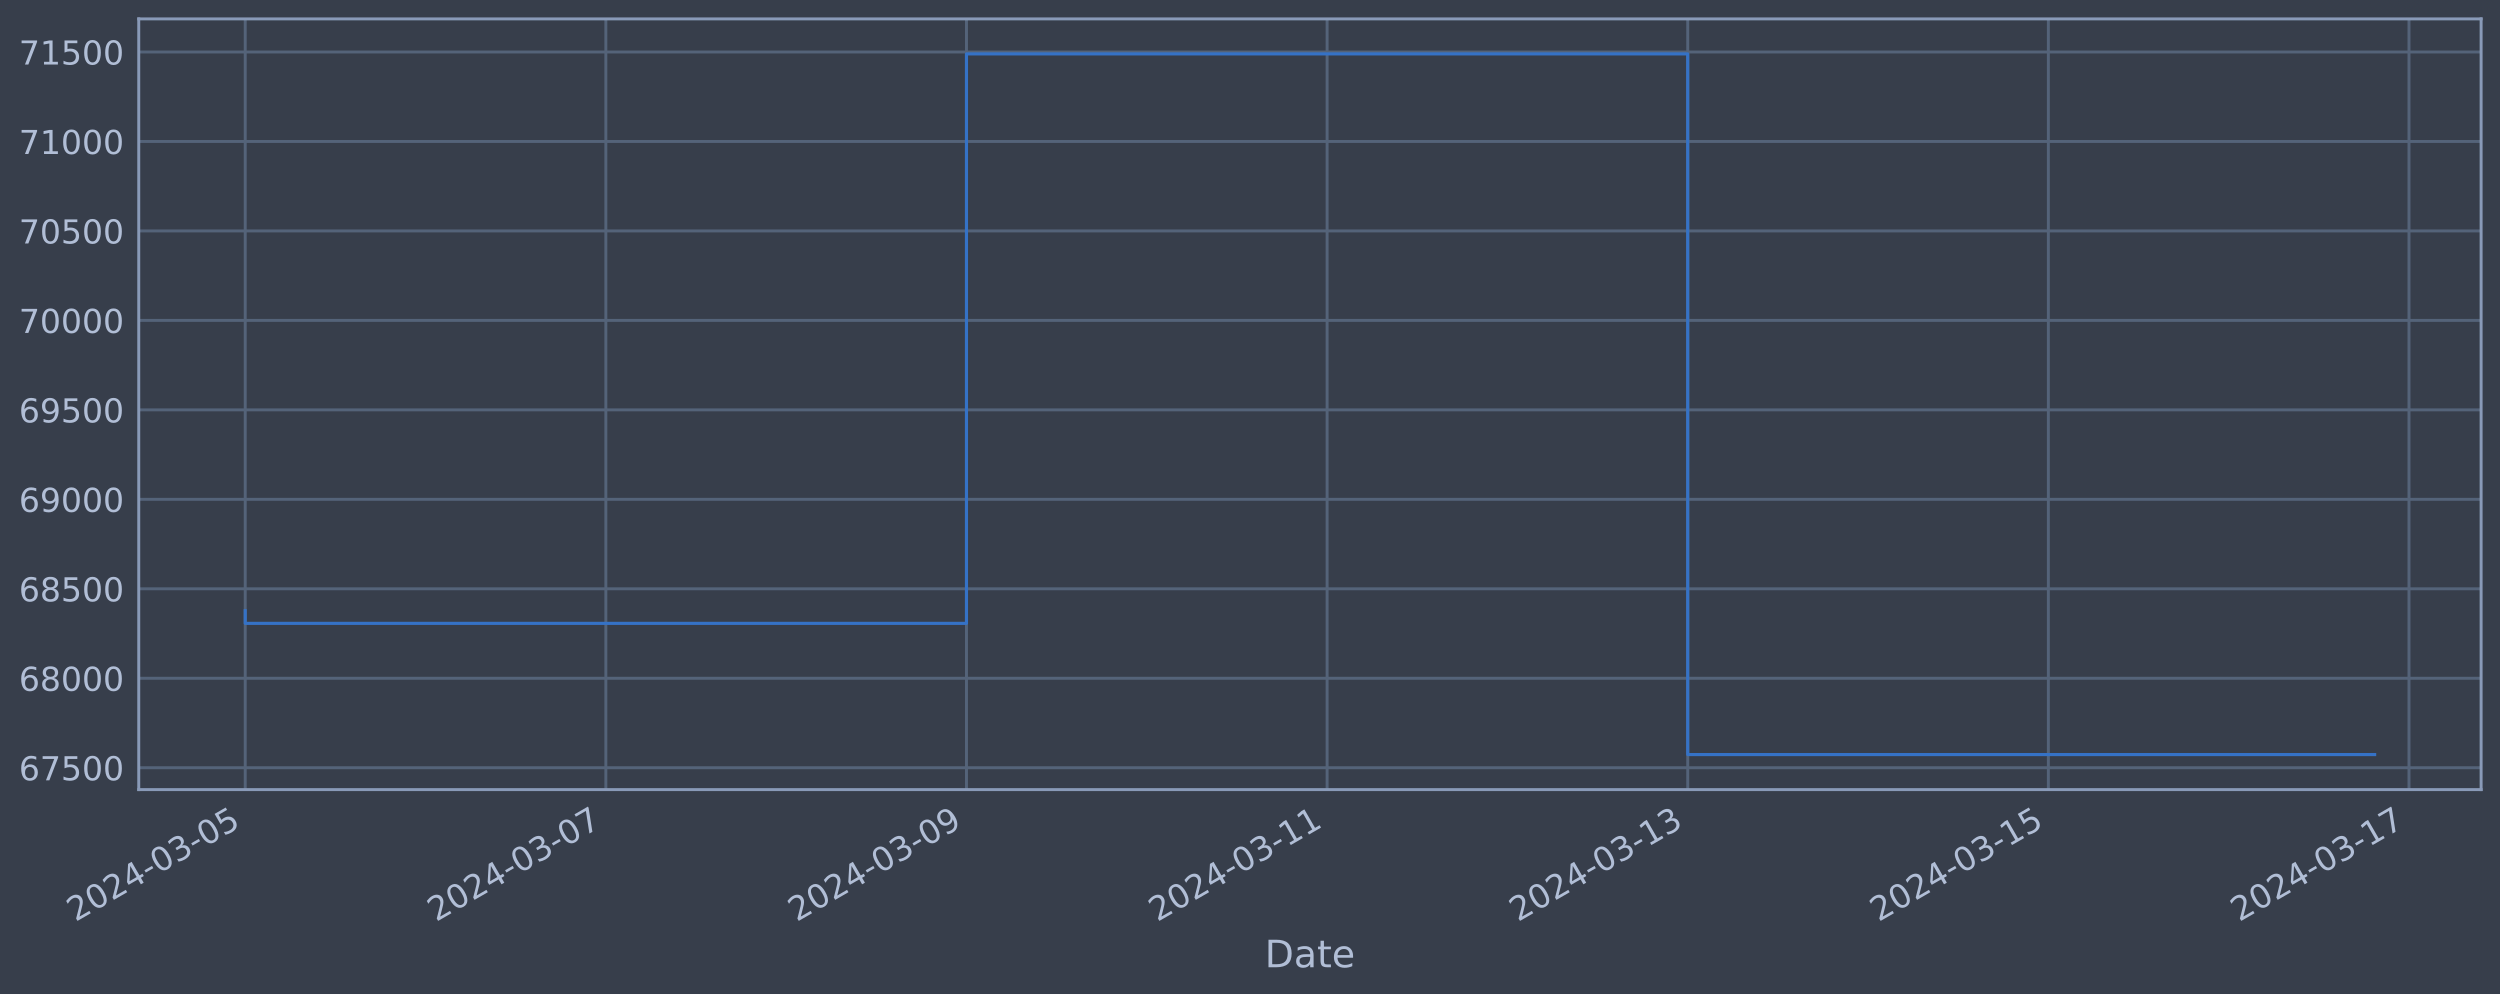
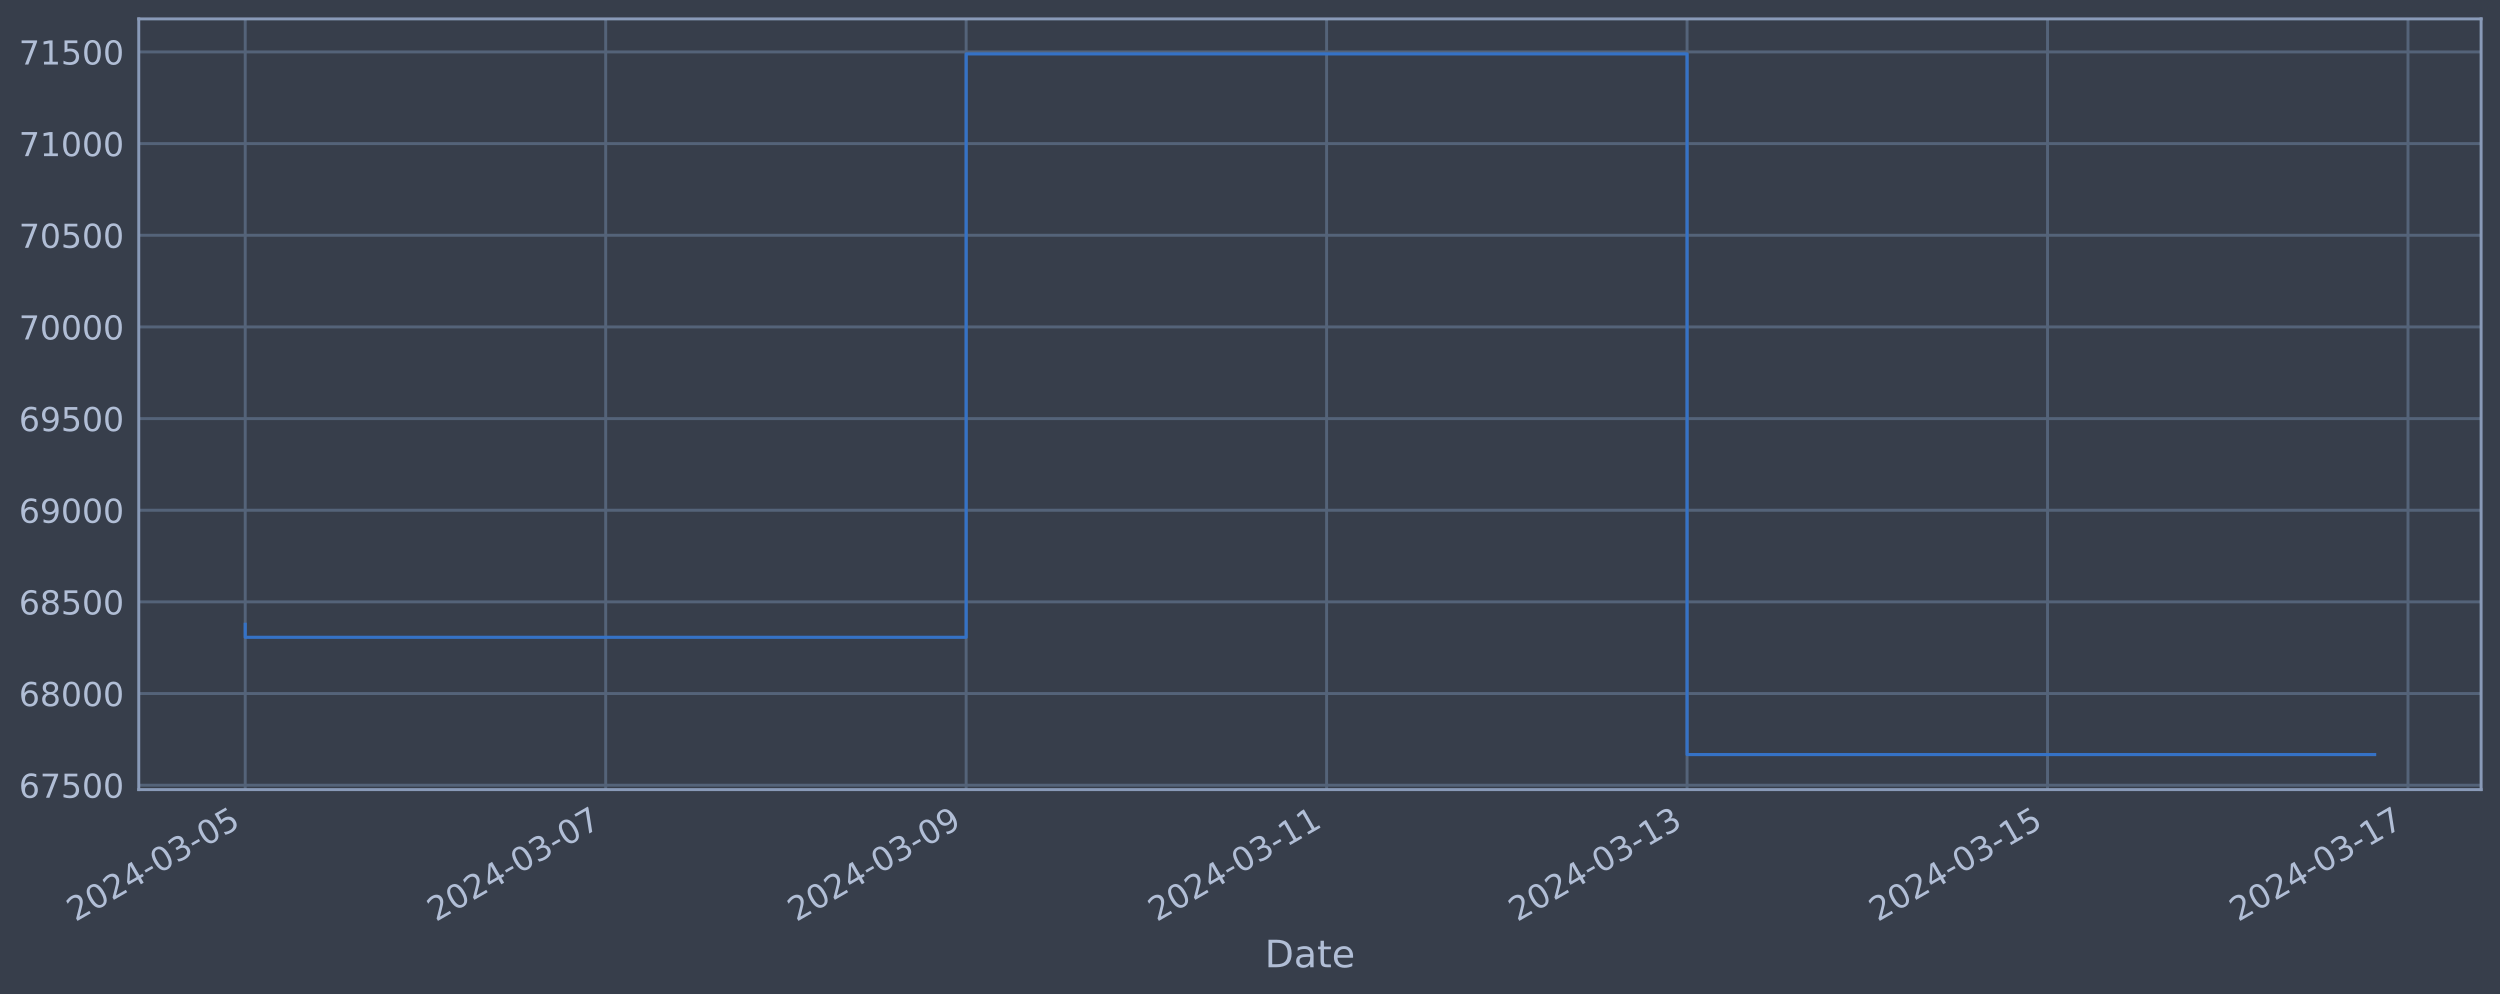
<svg xmlns="http://www.w3.org/2000/svg" xmlns:xlink="http://www.w3.org/1999/xlink" width="952.884pt" height="378.87pt" viewBox="0 0 952.884 378.87" version="1.1">
  <defs>
    <style type="text/css">*{stroke-linejoin: round; stroke-linecap: butt}</style>
  </defs>
  <g id="figure_1">
    <g id="patch_1">
      <path d="M 0 378.87  L 952.884 378.87  L 952.884 0  L 0 0  z " style="fill: #373e4b" />
    </g>
    <g id="axes_1">
      <g id="patch_2">
        <path d="M 52.884 300.96  L 945.684 300.96  L 945.684 7.2  L 52.884 7.2  z " style="fill: #373e4b" />
      </g>
      <g id="matplotlib.axis_1">
        <g id="xtick_1">
          <g id="line2d_1">
-             <path d="M 93.466 300.96  L 93.466 7.2  " clip-path="url(#p5102f81a79)" style="fill: none; stroke: #546379; stroke-width: 1.12; stroke-linecap: square" />
+             <path d="M 93.466 300.96  L 93.466 7.2  " clip-path="url(#p7b41b44b4e)" style="fill: none; stroke: #546379; stroke-width: 1.12; stroke-linecap: square" />
          </g>
          <g id="line2d_2" />
          <g id="text_1">
            <g style="fill: #b1bed6" transform="translate(28.74006 351.4642) rotate(-30) scale(0.126 -0.126)">
              <defs>
                <path id="DejaVuSans-32" d="M 1228 531  L 3431 531  L 3431 0  L 469 0  L 469 531  Q 828 903 1448 1529  Q 2069 2156 2228 2338  Q 2531 2678 2651 2914  Q 2772 3150 2772 3378  Q 2772 3750 2511 3984  Q 2250 4219 1831 4219  Q 1534 4219 1204 4116  Q 875 4013 500 3803  L 500 4441  Q 881 4594 1212 4672  Q 1544 4750 1819 4750  Q 2544 4750 2975 4387  Q 3406 4025 3406 3419  Q 3406 3131 3298 2873  Q 3191 2616 2906 2266  Q 2828 2175 2409 1742  Q 1991 1309 1228 531  z " transform="scale(0.015625)" />
                <path id="DejaVuSans-30" d="M 2034 4250  Q 1547 4250 1301 3770  Q 1056 3291 1056 2328  Q 1056 1369 1301 889  Q 1547 409 2034 409  Q 2525 409 2770 889  Q 3016 1369 3016 2328  Q 3016 3291 2770 3770  Q 2525 4250 2034 4250  z M 2034 4750  Q 2819 4750 3233 4129  Q 3647 3509 3647 2328  Q 3647 1150 3233 529  Q 2819 -91 2034 -91  Q 1250 -91 836 529  Q 422 1150 422 2328  Q 422 3509 836 4129  Q 1250 4750 2034 4750  z " transform="scale(0.015625)" />
                <path id="DejaVuSans-34" d="M 2419 4116  L 825 1625  L 2419 1625  L 2419 4116  z M 2253 4666  L 3047 4666  L 3047 1625  L 3713 1625  L 3713 1100  L 3047 1100  L 3047 0  L 2419 0  L 2419 1100  L 313 1100  L 313 1709  L 2253 4666  z " transform="scale(0.015625)" />
                <path id="DejaVuSans-2d" d="M 313 2009  L 1997 2009  L 1997 1497  L 313 1497  L 313 2009  z " transform="scale(0.015625)" />
                <path id="DejaVuSans-33" d="M 2597 2516  Q 3050 2419 3304 2112  Q 3559 1806 3559 1356  Q 3559 666 3084 287  Q 2609 -91 1734 -91  Q 1441 -91 1130 -33  Q 819 25 488 141  L 488 750  Q 750 597 1062 519  Q 1375 441 1716 441  Q 2309 441 2620 675  Q 2931 909 2931 1356  Q 2931 1769 2642 2001  Q 2353 2234 1838 2234  L 1294 2234  L 1294 2753  L 1863 2753  Q 2328 2753 2575 2939  Q 2822 3125 2822 3475  Q 2822 3834 2567 4026  Q 2313 4219 1838 4219  Q 1578 4219 1281 4162  Q 984 4106 628 3988  L 628 4550  Q 988 4650 1302 4700  Q 1616 4750 1894 4750  Q 2613 4750 3031 4423  Q 3450 4097 3450 3541  Q 3450 3153 3228 2886  Q 3006 2619 2597 2516  z " transform="scale(0.015625)" />
                <path id="DejaVuSans-35" d="M 691 4666  L 3169 4666  L 3169 4134  L 1269 4134  L 1269 2991  Q 1406 3038 1543 3061  Q 1681 3084 1819 3084  Q 2600 3084 3056 2656  Q 3513 2228 3513 1497  Q 3513 744 3044 326  Q 2575 -91 1722 -91  Q 1428 -91 1123 -41  Q 819 9 494 109  L 494 744  Q 775 591 1075 516  Q 1375 441 1709 441  Q 2250 441 2565 725  Q 2881 1009 2881 1497  Q 2881 1984 2565 2268  Q 2250 2553 1709 2553  Q 1456 2553 1204 2497  Q 953 2441 691 2322  L 691 4666  z " transform="scale(0.015625)" />
              </defs>
              <use xlink:href="#DejaVuSans-32" />
              <use xlink:href="#DejaVuSans-30" x="63.623" />
              <use xlink:href="#DejaVuSans-32" x="127.246" />
              <use xlink:href="#DejaVuSans-34" x="190.869" />
              <use xlink:href="#DejaVuSans-2d" x="254.492" />
              <use xlink:href="#DejaVuSans-30" x="290.576" />
              <use xlink:href="#DejaVuSans-33" x="354.199" />
              <use xlink:href="#DejaVuSans-2d" x="417.822" />
              <use xlink:href="#DejaVuSans-30" x="453.906" />
              <use xlink:href="#DejaVuSans-35" x="517.529" />
            </g>
          </g>
        </g>
        <g id="xtick_2">
          <g id="line2d_3">
-             <path d="M 230.92 300.96  L 230.92 7.2  " clip-path="url(#p5102f81a79)" style="fill: none; stroke: #546379; stroke-width: 1.12; stroke-linecap: square" />
+             <path d="M 230.857 300.96  L 230.857 7.2  " clip-path="url(#p7b41b44b4e)" style="fill: none; stroke: #546379; stroke-width: 1.12; stroke-linecap: square" />
          </g>
          <g id="line2d_4" />
          <g id="text_2">
-             <g style="fill: #b1bed6" transform="translate(166.1947 351.4642) rotate(-30) scale(0.126 -0.126)">
+             <g style="fill: #b1bed6" transform="translate(166.132 351.4642) rotate(-30) scale(0.126 -0.126)">
              <defs>
                <path id="DejaVuSans-37" d="M 525 4666  L 3525 4666  L 3525 4397  L 1831 0  L 1172 0  L 2766 4134  L 525 4134  L 525 4666  z " transform="scale(0.015625)" />
              </defs>
              <use xlink:href="#DejaVuSans-32" />
              <use xlink:href="#DejaVuSans-30" x="63.623" />
              <use xlink:href="#DejaVuSans-32" x="127.246" />
              <use xlink:href="#DejaVuSans-34" x="190.869" />
              <use xlink:href="#DejaVuSans-2d" x="254.492" />
              <use xlink:href="#DejaVuSans-30" x="290.576" />
              <use xlink:href="#DejaVuSans-33" x="354.199" />
              <use xlink:href="#DejaVuSans-2d" x="417.822" />
              <use xlink:href="#DejaVuSans-30" x="453.906" />
              <use xlink:href="#DejaVuSans-37" x="517.529" />
            </g>
          </g>
        </g>
        <g id="xtick_3">
          <g id="line2d_5">
-             <path d="M 368.375 300.96  L 368.375 7.2  " clip-path="url(#p5102f81a79)" style="fill: none; stroke: #546379; stroke-width: 1.12; stroke-linecap: square" />
+             <path d="M 368.249 300.96  L 368.249 7.2  " clip-path="url(#p7b41b44b4e)" style="fill: none; stroke: #546379; stroke-width: 1.12; stroke-linecap: square" />
          </g>
          <g id="line2d_6" />
          <g id="text_3">
-             <g style="fill: #b1bed6" transform="translate(303.6494 351.4642) rotate(-30) scale(0.126 -0.126)">
+             <g style="fill: #b1bed6" transform="translate(303.5239 351.4642) rotate(-30) scale(0.126 -0.126)">
              <defs>
                <path id="DejaVuSans-39" d="M 703 97  L 703 672  Q 941 559 1184 500  Q 1428 441 1663 441  Q 2288 441 2617 861  Q 2947 1281 2994 2138  Q 2813 1869 2534 1725  Q 2256 1581 1919 1581  Q 1219 1581 811 2004  Q 403 2428 403 3163  Q 403 3881 828 4315  Q 1253 4750 1959 4750  Q 2769 4750 3195 4129  Q 3622 3509 3622 2328  Q 3622 1225 3098 567  Q 2575 -91 1691 -91  Q 1453 -91 1209 -44  Q 966 3 703 97  z M 1959 2075  Q 2384 2075 2632 2365  Q 2881 2656 2881 3163  Q 2881 3666 2632 3958  Q 2384 4250 1959 4250  Q 1534 4250 1286 3958  Q 1038 3666 1038 3163  Q 1038 2656 1286 2365  Q 1534 2075 1959 2075  z " transform="scale(0.015625)" />
              </defs>
              <use xlink:href="#DejaVuSans-32" />
              <use xlink:href="#DejaVuSans-30" x="63.623" />
              <use xlink:href="#DejaVuSans-32" x="127.246" />
              <use xlink:href="#DejaVuSans-34" x="190.869" />
              <use xlink:href="#DejaVuSans-2d" x="254.492" />
              <use xlink:href="#DejaVuSans-30" x="290.576" />
              <use xlink:href="#DejaVuSans-33" x="354.199" />
              <use xlink:href="#DejaVuSans-2d" x="417.822" />
              <use xlink:href="#DejaVuSans-30" x="453.906" />
              <use xlink:href="#DejaVuSans-39" x="517.529" />
            </g>
          </g>
        </g>
        <g id="xtick_4">
          <g id="line2d_7">
-             <path d="M 505.83 300.96  L 505.83 7.2  " clip-path="url(#p5102f81a79)" style="fill: none; stroke: #546379; stroke-width: 1.12; stroke-linecap: square" />
+             <path d="M 505.641 300.96  L 505.641 7.2  " clip-path="url(#p7b41b44b4e)" style="fill: none; stroke: #546379; stroke-width: 1.12; stroke-linecap: square" />
          </g>
          <g id="line2d_8" />
          <g id="text_4">
-             <g style="fill: #b1bed6" transform="translate(441.104 351.4642) rotate(-30) scale(0.126 -0.126)">
+             <g style="fill: #b1bed6" transform="translate(440.9158 351.4642) rotate(-30) scale(0.126 -0.126)">
              <defs>
                <path id="DejaVuSans-31" d="M 794 531  L 1825 531  L 1825 4091  L 703 3866  L 703 4441  L 1819 4666  L 2450 4666  L 2450 531  L 3481 531  L 3481 0  L 794 0  L 794 531  z " transform="scale(0.015625)" />
              </defs>
              <use xlink:href="#DejaVuSans-32" />
              <use xlink:href="#DejaVuSans-30" x="63.623" />
              <use xlink:href="#DejaVuSans-32" x="127.246" />
              <use xlink:href="#DejaVuSans-34" x="190.869" />
              <use xlink:href="#DejaVuSans-2d" x="254.492" />
              <use xlink:href="#DejaVuSans-30" x="290.576" />
              <use xlink:href="#DejaVuSans-33" x="354.199" />
              <use xlink:href="#DejaVuSans-2d" x="417.822" />
              <use xlink:href="#DejaVuSans-31" x="453.906" />
              <use xlink:href="#DejaVuSans-31" x="517.529" />
            </g>
          </g>
        </g>
        <g id="xtick_5">
          <g id="line2d_9">
-             <path d="M 643.284 300.96  L 643.284 7.2  " clip-path="url(#p5102f81a79)" style="fill: none; stroke: #546379; stroke-width: 1.12; stroke-linecap: square" />
+             <path d="M 643.033 300.96  L 643.033 7.2  " clip-path="url(#p7b41b44b4e)" style="fill: none; stroke: #546379; stroke-width: 1.12; stroke-linecap: square" />
          </g>
          <g id="line2d_10" />
          <g id="text_5">
-             <g style="fill: #b1bed6" transform="translate(578.5587 351.4642) rotate(-30) scale(0.126 -0.126)">
+             <g style="fill: #b1bed6" transform="translate(578.3077 351.4642) rotate(-30) scale(0.126 -0.126)">
              <use xlink:href="#DejaVuSans-32" />
              <use xlink:href="#DejaVuSans-30" x="63.623" />
              <use xlink:href="#DejaVuSans-32" x="127.246" />
              <use xlink:href="#DejaVuSans-34" x="190.869" />
              <use xlink:href="#DejaVuSans-2d" x="254.492" />
              <use xlink:href="#DejaVuSans-30" x="290.576" />
              <use xlink:href="#DejaVuSans-33" x="354.199" />
              <use xlink:href="#DejaVuSans-2d" x="417.822" />
              <use xlink:href="#DejaVuSans-31" x="453.906" />
              <use xlink:href="#DejaVuSans-33" x="517.529" />
            </g>
          </g>
        </g>
        <g id="xtick_6">
          <g id="line2d_11">
-             <path d="M 780.739 300.96  L 780.739 7.2  " clip-path="url(#p5102f81a79)" style="fill: none; stroke: #546379; stroke-width: 1.12; stroke-linecap: square" />
+             <path d="M 780.425 300.96  L 780.425 7.2  " clip-path="url(#p7b41b44b4e)" style="fill: none; stroke: #546379; stroke-width: 1.12; stroke-linecap: square" />
          </g>
          <g id="line2d_12" />
          <g id="text_6">
-             <g style="fill: #b1bed6" transform="translate(716.0134 351.4642) rotate(-30) scale(0.126 -0.126)">
+             <g style="fill: #b1bed6" transform="translate(715.6996 351.4642) rotate(-30) scale(0.126 -0.126)">
              <use xlink:href="#DejaVuSans-32" />
              <use xlink:href="#DejaVuSans-30" x="63.623" />
              <use xlink:href="#DejaVuSans-32" x="127.246" />
              <use xlink:href="#DejaVuSans-34" x="190.869" />
              <use xlink:href="#DejaVuSans-2d" x="254.492" />
              <use xlink:href="#DejaVuSans-30" x="290.576" />
              <use xlink:href="#DejaVuSans-33" x="354.199" />
              <use xlink:href="#DejaVuSans-2d" x="417.822" />
              <use xlink:href="#DejaVuSans-31" x="453.906" />
              <use xlink:href="#DejaVuSans-35" x="517.529" />
            </g>
          </g>
        </g>
        <g id="xtick_7">
          <g id="line2d_13">
-             <path d="M 918.194 300.96  L 918.194 7.2  " clip-path="url(#p5102f81a79)" style="fill: none; stroke: #546379; stroke-width: 1.12; stroke-linecap: square" />
+             <path d="M 917.817 300.96  L 917.817 7.2  " clip-path="url(#p7b41b44b4e)" style="fill: none; stroke: #546379; stroke-width: 1.12; stroke-linecap: square" />
          </g>
          <g id="line2d_14" />
          <g id="text_7">
-             <g style="fill: #b1bed6" transform="translate(853.468 351.4642) rotate(-30) scale(0.126 -0.126)">
+             <g style="fill: #b1bed6" transform="translate(853.0915 351.4642) rotate(-30) scale(0.126 -0.126)">
              <use xlink:href="#DejaVuSans-32" />
              <use xlink:href="#DejaVuSans-30" x="63.623" />
              <use xlink:href="#DejaVuSans-32" x="127.246" />
              <use xlink:href="#DejaVuSans-34" x="190.869" />
              <use xlink:href="#DejaVuSans-2d" x="254.492" />
              <use xlink:href="#DejaVuSans-30" x="290.576" />
              <use xlink:href="#DejaVuSans-33" x="354.199" />
              <use xlink:href="#DejaVuSans-2d" x="417.822" />
              <use xlink:href="#DejaVuSans-31" x="453.906" />
              <use xlink:href="#DejaVuSans-37" x="517.529" />
            </g>
          </g>
        </g>
        <g id="text_8">
          <g style="fill: #b1bed6" transform="translate(482.0746 368.6753) scale(0.144 -0.144)">
            <defs>
              <path id="DejaVuSans-44" d="M 1259 4147  L 1259 519  L 2022 519  Q 2988 519 3436 956  Q 3884 1394 3884 2338  Q 3884 3275 3436 3711  Q 2988 4147 2022 4147  L 1259 4147  z M 628 4666  L 1925 4666  Q 3281 4666 3915 4102  Q 4550 3538 4550 2338  Q 4550 1131 3912 565  Q 3275 0 1925 0  L 628 0  L 628 4666  z " transform="scale(0.015625)" />
              <path id="DejaVuSans-61" d="M 2194 1759  Q 1497 1759 1228 1600  Q 959 1441 959 1056  Q 959 750 1161 570  Q 1363 391 1709 391  Q 2188 391 2477 730  Q 2766 1069 2766 1631  L 2766 1759  L 2194 1759  z M 3341 1997  L 3341 0  L 2766 0  L 2766 531  Q 2569 213 2275 61  Q 1981 -91 1556 -91  Q 1019 -91 701 211  Q 384 513 384 1019  Q 384 1609 779 1909  Q 1175 2209 1959 2209  L 2766 2209  L 2766 2266  Q 2766 2663 2505 2880  Q 2244 3097 1772 3097  Q 1472 3097 1187 3025  Q 903 2953 641 2809  L 641 3341  Q 956 3463 1253 3523  Q 1550 3584 1831 3584  Q 2591 3584 2966 3190  Q 3341 2797 3341 1997  z " transform="scale(0.015625)" />
              <path id="DejaVuSans-74" d="M 1172 4494  L 1172 3500  L 2356 3500  L 2356 3053  L 1172 3053  L 1172 1153  Q 1172 725 1289 603  Q 1406 481 1766 481  L 2356 481  L 2356 0  L 1766 0  Q 1100 0 847 248  Q 594 497 594 1153  L 594 3053  L 172 3053  L 172 3500  L 594 3500  L 594 4494  L 1172 4494  z " transform="scale(0.015625)" />
              <path id="DejaVuSans-65" d="M 3597 1894  L 3597 1613  L 953 1613  Q 991 1019 1311 708  Q 1631 397 2203 397  Q 2534 397 2845 478  Q 3156 559 3463 722  L 3463 178  Q 3153 47 2828 -22  Q 2503 -91 2169 -91  Q 1331 -91 842 396  Q 353 884 353 1716  Q 353 2575 817 3079  Q 1281 3584 2069 3584  Q 2775 3584 3186 3129  Q 3597 2675 3597 1894  z M 3022 2063  Q 3016 2534 2758 2815  Q 2500 3097 2075 3097  Q 1594 3097 1305 2825  Q 1016 2553 972 2059  L 3022 2063  z " transform="scale(0.015625)" />
            </defs>
            <use xlink:href="#DejaVuSans-44" />
            <use xlink:href="#DejaVuSans-61" x="77.002" />
            <use xlink:href="#DejaVuSans-74" x="138.281" />
            <use xlink:href="#DejaVuSans-65" x="177.49" />
          </g>
        </g>
      </g>
      <g id="matplotlib.axis_2">
        <g id="ytick_1">
          <g id="line2d_15">
-             <path d="M 52.884 292.628  L 945.684 292.628  " clip-path="url(#p5102f81a79)" style="fill: none; stroke: #546379; stroke-width: 1.12; stroke-linecap: square" />
+             <path d="M 52.884 299.284  L 945.684 299.284  " clip-path="url(#p7b41b44b4e)" style="fill: none; stroke: #546379; stroke-width: 1.12; stroke-linecap: square" />
          </g>
          <g id="line2d_16" />
          <g id="text_9">
-             <g style="fill: #b1bed6" transform="translate(7.2 297.4152) scale(0.126 -0.126)">
+             <g style="fill: #b1bed6" transform="translate(7.2 304.0712) scale(0.126 -0.126)">
              <defs>
                <path id="DejaVuSans-36" d="M 2113 2584  Q 1688 2584 1439 2293  Q 1191 2003 1191 1497  Q 1191 994 1439 701  Q 1688 409 2113 409  Q 2538 409 2786 701  Q 3034 994 3034 1497  Q 3034 2003 2786 2293  Q 2538 2584 2113 2584  z M 3366 4563  L 3366 3988  Q 3128 4100 2886 4159  Q 2644 4219 2406 4219  Q 1781 4219 1451 3797  Q 1122 3375 1075 2522  Q 1259 2794 1537 2939  Q 1816 3084 2150 3084  Q 2853 3084 3261 2657  Q 3669 2231 3669 1497  Q 3669 778 3244 343  Q 2819 -91 2113 -91  Q 1303 -91 875 529  Q 447 1150 447 2328  Q 447 3434 972 4092  Q 1497 4750 2381 4750  Q 2619 4750 2861 4703  Q 3103 4656 3366 4563  z " transform="scale(0.015625)" />
              </defs>
              <use xlink:href="#DejaVuSans-36" />
              <use xlink:href="#DejaVuSans-37" x="63.623" />
              <use xlink:href="#DejaVuSans-35" x="127.246" />
              <use xlink:href="#DejaVuSans-30" x="190.869" />
              <use xlink:href="#DejaVuSans-30" x="254.492" />
            </g>
          </g>
        </g>
        <g id="ytick_2">
          <g id="line2d_17">
-             <path d="M 52.884 258.527  L 945.684 258.527  " clip-path="url(#p5102f81a79)" style="fill: none; stroke: #546379; stroke-width: 1.12; stroke-linecap: square" />
+             <path d="M 52.884 264.349  L 945.684 264.349  " clip-path="url(#p7b41b44b4e)" style="fill: none; stroke: #546379; stroke-width: 1.12; stroke-linecap: square" />
          </g>
          <g id="line2d_18" />
          <g id="text_10">
-             <g style="fill: #b1bed6" transform="translate(7.2 263.3138) scale(0.126 -0.126)">
+             <g style="fill: #b1bed6" transform="translate(7.2 269.1356) scale(0.126 -0.126)">
              <defs>
                <path id="DejaVuSans-38" d="M 2034 2216  Q 1584 2216 1326 1975  Q 1069 1734 1069 1313  Q 1069 891 1326 650  Q 1584 409 2034 409  Q 2484 409 2743 651  Q 3003 894 3003 1313  Q 3003 1734 2745 1975  Q 2488 2216 2034 2216  z M 1403 2484  Q 997 2584 770 2862  Q 544 3141 544 3541  Q 544 4100 942 4425  Q 1341 4750 2034 4750  Q 2731 4750 3128 4425  Q 3525 4100 3525 3541  Q 3525 3141 3298 2862  Q 3072 2584 2669 2484  Q 3125 2378 3379 2068  Q 3634 1759 3634 1313  Q 3634 634 3220 271  Q 2806 -91 2034 -91  Q 1263 -91 848 271  Q 434 634 434 1313  Q 434 1759 690 2068  Q 947 2378 1403 2484  z M 1172 3481  Q 1172 3119 1398 2916  Q 1625 2713 2034 2713  Q 2441 2713 2670 2916  Q 2900 3119 2900 3481  Q 2900 3844 2670 4047  Q 2441 4250 2034 4250  Q 1625 4250 1398 4047  Q 1172 3844 1172 3481  z " transform="scale(0.015625)" />
              </defs>
              <use xlink:href="#DejaVuSans-36" />
              <use xlink:href="#DejaVuSans-38" x="63.623" />
              <use xlink:href="#DejaVuSans-30" x="127.246" />
              <use xlink:href="#DejaVuSans-30" x="190.869" />
              <use xlink:href="#DejaVuSans-30" x="254.492" />
            </g>
          </g>
        </g>
        <g id="ytick_3">
          <g id="line2d_19">
-             <path d="M 52.884 224.425  L 945.684 224.425  " clip-path="url(#p5102f81a79)" style="fill: none; stroke: #546379; stroke-width: 1.12; stroke-linecap: square" />
+             <path d="M 52.884 229.413  L 945.684 229.413  " clip-path="url(#p7b41b44b4e)" style="fill: none; stroke: #546379; stroke-width: 1.12; stroke-linecap: square" />
          </g>
          <g id="line2d_20" />
          <g id="text_11">
-             <g style="fill: #b1bed6" transform="translate(7.2 229.2125) scale(0.126 -0.126)">
+             <g style="fill: #b1bed6" transform="translate(7.2 234.2) scale(0.126 -0.126)">
              <use xlink:href="#DejaVuSans-36" />
              <use xlink:href="#DejaVuSans-38" x="63.623" />
              <use xlink:href="#DejaVuSans-35" x="127.246" />
              <use xlink:href="#DejaVuSans-30" x="190.869" />
              <use xlink:href="#DejaVuSans-30" x="254.492" />
            </g>
          </g>
        </g>
        <g id="ytick_4">
          <g id="line2d_21">
-             <path d="M 52.884 190.324  L 945.684 190.324  " clip-path="url(#p5102f81a79)" style="fill: none; stroke: #546379; stroke-width: 1.12; stroke-linecap: square" />
+             <path d="M 52.884 194.477  L 945.684 194.477  " clip-path="url(#p7b41b44b4e)" style="fill: none; stroke: #546379; stroke-width: 1.12; stroke-linecap: square" />
          </g>
          <g id="line2d_22" />
          <g id="text_12">
-             <g style="fill: #b1bed6" transform="translate(7.2 195.1112) scale(0.126 -0.126)">
+             <g style="fill: #b1bed6" transform="translate(7.2 199.2644) scale(0.126 -0.126)">
              <use xlink:href="#DejaVuSans-36" />
              <use xlink:href="#DejaVuSans-39" x="63.623" />
              <use xlink:href="#DejaVuSans-30" x="127.246" />
              <use xlink:href="#DejaVuSans-30" x="190.869" />
              <use xlink:href="#DejaVuSans-30" x="254.492" />
            </g>
          </g>
        </g>
        <g id="ytick_5">
          <g id="line2d_23">
-             <path d="M 52.884 156.223  L 945.684 156.223  " clip-path="url(#p5102f81a79)" style="fill: none; stroke: #546379; stroke-width: 1.12; stroke-linecap: square" />
+             <path d="M 52.884 159.542  L 945.684 159.542  " clip-path="url(#p7b41b44b4e)" style="fill: none; stroke: #546379; stroke-width: 1.12; stroke-linecap: square" />
          </g>
          <g id="line2d_24" />
          <g id="text_13">
-             <g style="fill: #b1bed6" transform="translate(7.2 161.0098) scale(0.126 -0.126)">
+             <g style="fill: #b1bed6" transform="translate(7.2 164.3288) scale(0.126 -0.126)">
              <use xlink:href="#DejaVuSans-36" />
              <use xlink:href="#DejaVuSans-39" x="63.623" />
              <use xlink:href="#DejaVuSans-35" x="127.246" />
              <use xlink:href="#DejaVuSans-30" x="190.869" />
              <use xlink:href="#DejaVuSans-30" x="254.492" />
            </g>
          </g>
        </g>
        <g id="ytick_6">
          <g id="line2d_25">
-             <path d="M 52.884 122.121  L 945.684 122.121  " clip-path="url(#p5102f81a79)" style="fill: none; stroke: #546379; stroke-width: 1.12; stroke-linecap: square" />
+             <path d="M 52.884 124.606  L 945.684 124.606  " clip-path="url(#p7b41b44b4e)" style="fill: none; stroke: #546379; stroke-width: 1.12; stroke-linecap: square" />
          </g>
          <g id="line2d_26" />
          <g id="text_14">
-             <g style="fill: #b1bed6" transform="translate(7.2 126.9085) scale(0.126 -0.126)">
+             <g style="fill: #b1bed6" transform="translate(7.2 129.3933) scale(0.126 -0.126)">
              <use xlink:href="#DejaVuSans-37" />
              <use xlink:href="#DejaVuSans-30" x="63.623" />
              <use xlink:href="#DejaVuSans-30" x="127.246" />
              <use xlink:href="#DejaVuSans-30" x="190.869" />
              <use xlink:href="#DejaVuSans-30" x="254.492" />
            </g>
          </g>
        </g>
        <g id="ytick_7">
          <g id="line2d_27">
-             <path d="M 52.884 88.02  L 945.684 88.02  " clip-path="url(#p5102f81a79)" style="fill: none; stroke: #546379; stroke-width: 1.12; stroke-linecap: square" />
+             <path d="M 52.884 89.671  L 945.684 89.671  " clip-path="url(#p7b41b44b4e)" style="fill: none; stroke: #546379; stroke-width: 1.12; stroke-linecap: square" />
          </g>
          <g id="line2d_28" />
          <g id="text_15">
-             <g style="fill: #b1bed6" transform="translate(7.2 92.80718) scale(0.126 -0.126)">
+             <g style="fill: #b1bed6" transform="translate(7.2 94.45769) scale(0.126 -0.126)">
              <use xlink:href="#DejaVuSans-37" />
              <use xlink:href="#DejaVuSans-30" x="63.623" />
              <use xlink:href="#DejaVuSans-35" x="127.246" />
              <use xlink:href="#DejaVuSans-30" x="190.869" />
              <use xlink:href="#DejaVuSans-30" x="254.492" />
            </g>
          </g>
        </g>
        <g id="ytick_8">
          <g id="line2d_29">
-             <path d="M 52.884 53.919  L 945.684 53.919  " clip-path="url(#p5102f81a79)" style="fill: none; stroke: #546379; stroke-width: 1.12; stroke-linecap: square" />
+             <path d="M 52.884 54.735  L 945.684 54.735  " clip-path="url(#p7b41b44b4e)" style="fill: none; stroke: #546379; stroke-width: 1.12; stroke-linecap: square" />
          </g>
          <g id="line2d_30" />
          <g id="text_16">
-             <g style="fill: #b1bed6" transform="translate(7.2 58.70585) scale(0.126 -0.126)">
+             <g style="fill: #b1bed6" transform="translate(7.2 59.52211) scale(0.126 -0.126)">
              <use xlink:href="#DejaVuSans-37" />
              <use xlink:href="#DejaVuSans-31" x="63.623" />
              <use xlink:href="#DejaVuSans-30" x="127.246" />
              <use xlink:href="#DejaVuSans-30" x="190.869" />
              <use xlink:href="#DejaVuSans-30" x="254.492" />
            </g>
          </g>
        </g>
        <g id="ytick_9">
          <g id="line2d_31">
-             <path d="M 52.884 19.818  L 945.684 19.818  " clip-path="url(#p5102f81a79)" style="fill: none; stroke: #546379; stroke-width: 1.12; stroke-linecap: square" />
+             <path d="M 52.884 19.8  L 945.684 19.8  " clip-path="url(#p7b41b44b4e)" style="fill: none; stroke: #546379; stroke-width: 1.12; stroke-linecap: square" />
          </g>
          <g id="line2d_32" />
          <g id="text_17">
-             <g style="fill: #b1bed6" transform="translate(7.2 24.60452) scale(0.126 -0.126)">
+             <g style="fill: #b1bed6" transform="translate(7.2 24.58653) scale(0.126 -0.126)">
              <use xlink:href="#DejaVuSans-37" />
              <use xlink:href="#DejaVuSans-31" x="63.623" />
              <use xlink:href="#DejaVuSans-35" x="127.246" />
              <use xlink:href="#DejaVuSans-30" x="190.869" />
              <use xlink:href="#DejaVuSans-30" x="254.492" />
            </g>
          </g>
        </g>
      </g>
      <g id="line2d_33">
-         <path d="M 93.466 232.769  L 93.466 237.595  L 368.375 237.595  L 368.375 20.553  L 643.284 20.553  L 643.284 287.607  L 905.102 287.607  " clip-path="url(#p5102f81a79)" style="fill: none; stroke: #3572c6; stroke-width: 1.2; stroke-linecap: square" />
+         <path d="M 93.466 237.96  L 93.466 242.905  L 368.249 242.905  L 368.249 20.553  L 643.033 20.553  L 643.033 287.607  L 905.102 287.607  " clip-path="url(#p7b41b44b4e)" style="fill: none; stroke: #3572c6; stroke-width: 1.2; stroke-linecap: square" />
      </g>
      <g id="patch_3">
        <path d="M 52.884 300.96  L 52.884 7.2  " style="fill: none; stroke: #899ab8; stroke-width: 1.12; stroke-linejoin: miter; stroke-linecap: square" />
      </g>
      <g id="patch_4">
        <path d="M 945.684 300.96  L 945.684 7.2  " style="fill: none; stroke: #899ab8; stroke-width: 1.12; stroke-linejoin: miter; stroke-linecap: square" />
      </g>
      <g id="patch_5">
        <path d="M 52.884 300.96  L 945.684 300.96  " style="fill: none; stroke: #899ab8; stroke-width: 1.12; stroke-linejoin: miter; stroke-linecap: square" />
      </g>
      <g id="patch_6">
        <path d="M 52.884 7.2  L 945.684 7.2  " style="fill: none; stroke: #899ab8; stroke-width: 1.12; stroke-linejoin: miter; stroke-linecap: square" />
      </g>
    </g>
  </g>
  <defs>
-     <clipPath id="p5102f81a79">
+     <clipPath id="p7b41b44b4e">
      <rect x="52.884" y="7.2" width="892.8" height="293.76" />
    </clipPath>
  </defs>
</svg>
